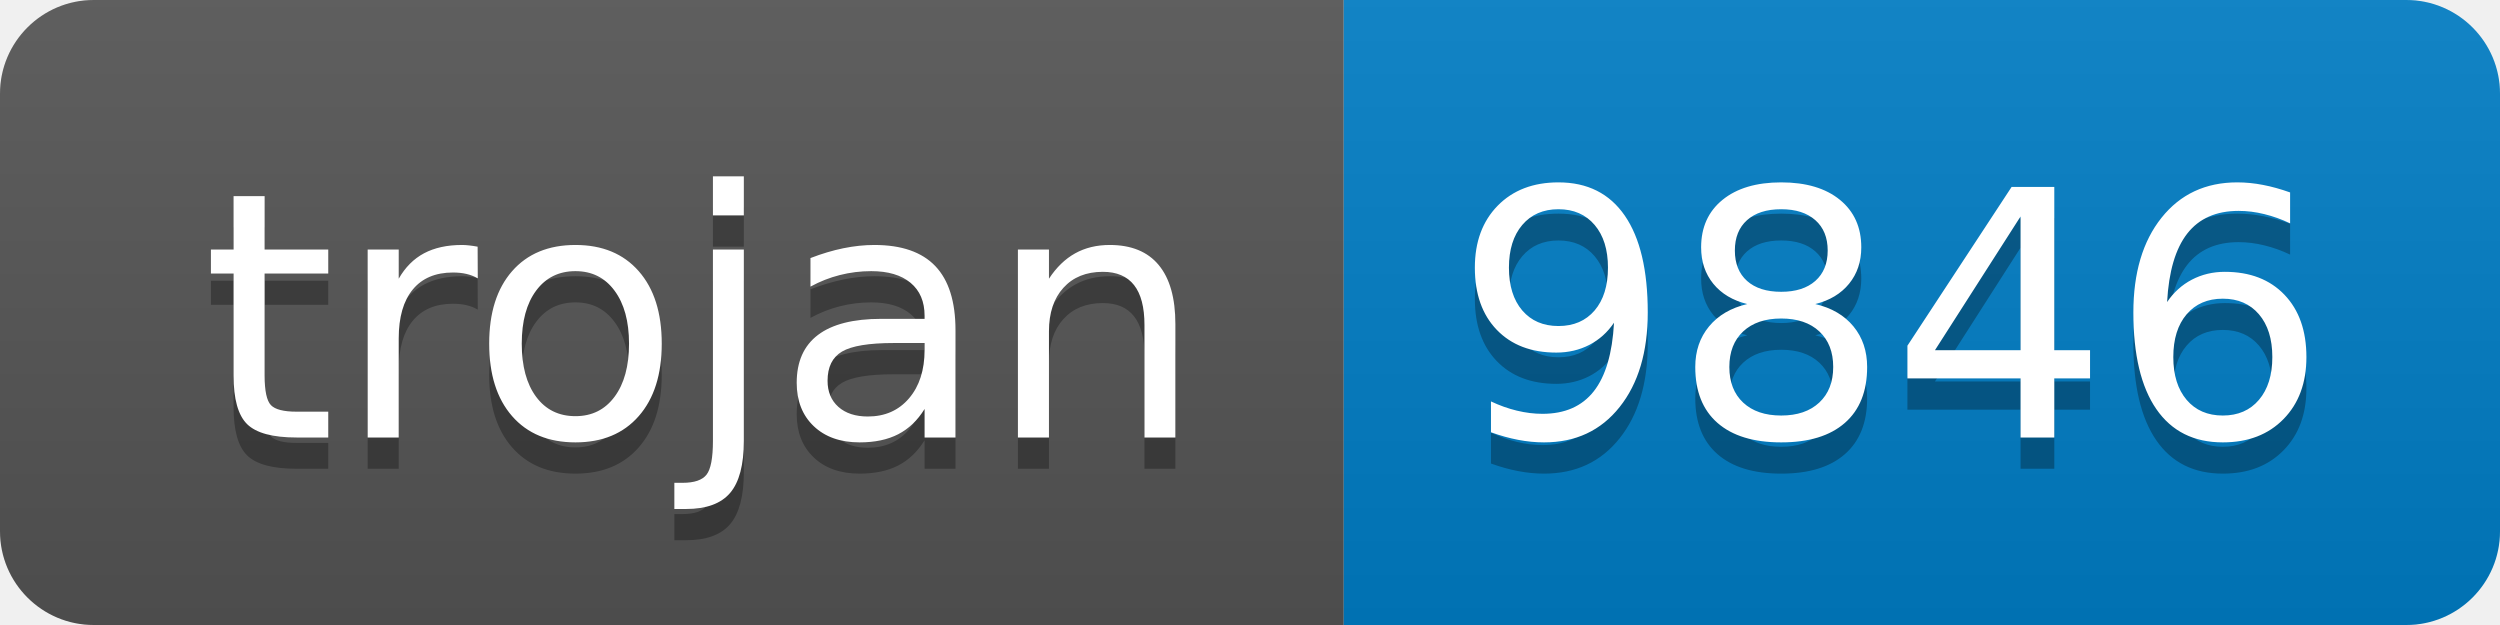
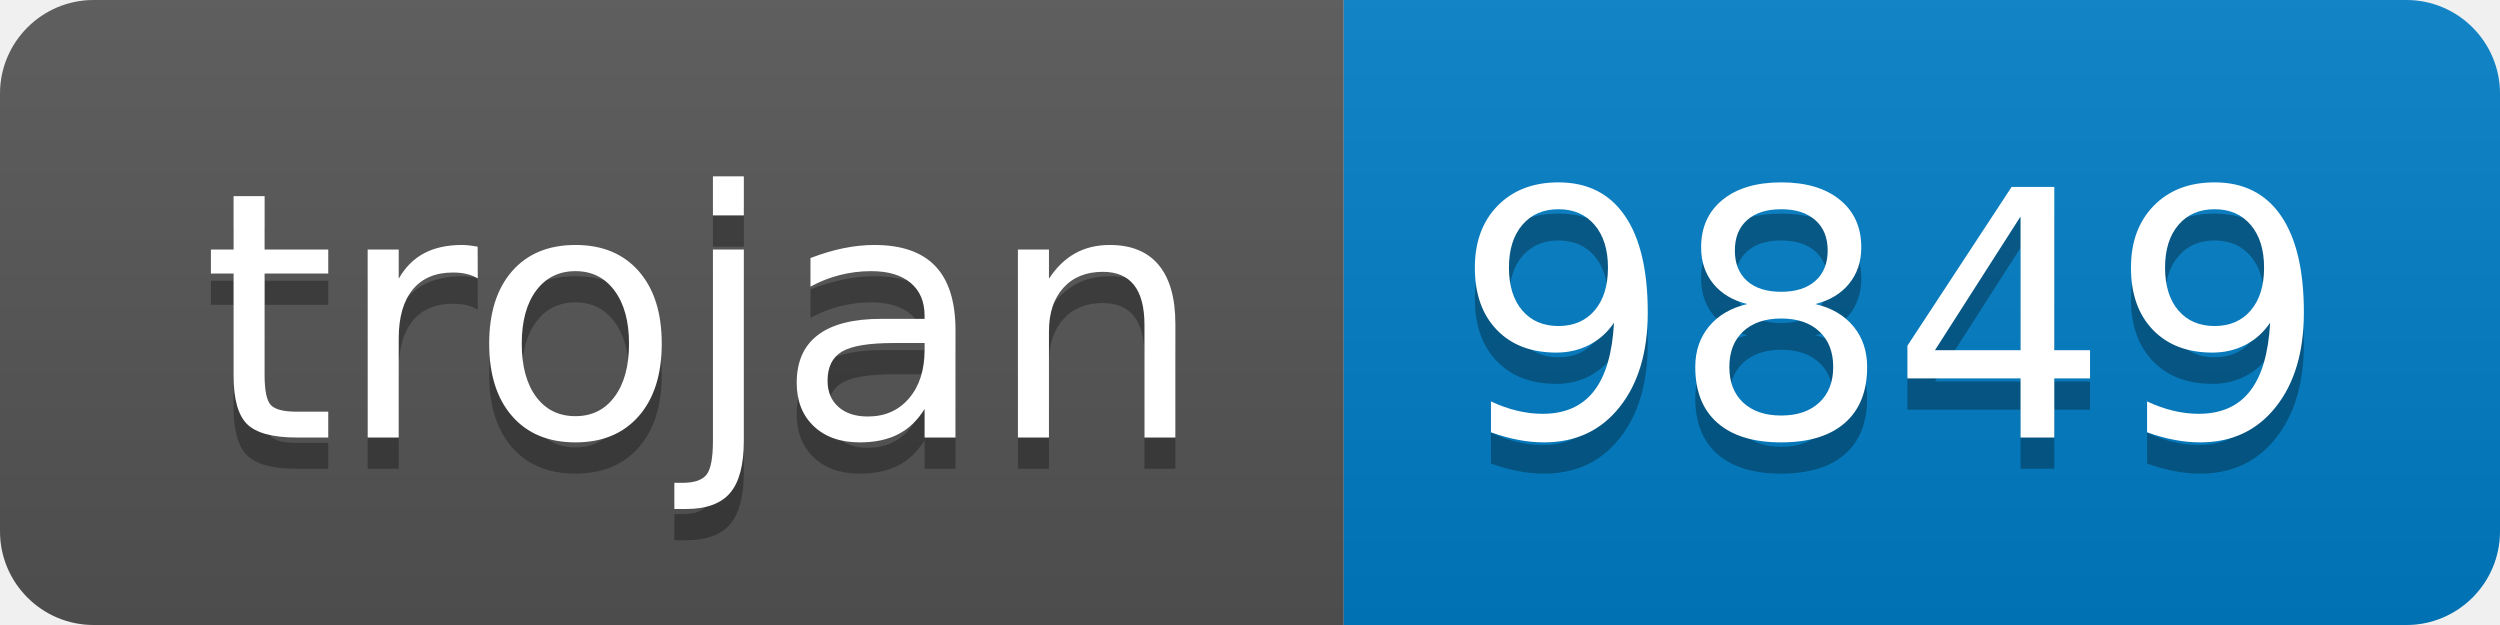
- <svg xmlns="http://www.w3.org/2000/svg" width="80" height="20" role="img" aria-label="trojan: 9846">
+ <svg xmlns="http://www.w3.org/2000/svg" width="80" height="20" role="img" aria-label="trojan: 9849">
  <linearGradient id="s" x2="0" y2="100%">
    <stop offset="0" stop-color="#bbb" stop-opacity=".1" />
    <stop offset="1" stop-opacity=".1" />
  </linearGradient>
  <clipPath id="r">
    <rect width="80" height="20" rx="3" fill="#fff" />
  </clipPath>
  <g clip-path="url(#r)">
    <rect width="43" height="20" fill="#555" />
    <rect x="43" width="37" height="20" fill="#007ec6" />
    <rect width="80" height="20" fill="url(#s)" />
  </g>
  <g fill="#fff" text-anchor="middle" font-family="Verdana,Geneva,DejaVu Sans,sans-serif" text-rendering="geometricPrecision" font-size="110">
    <text aria-hidden="true" x="225" y="150" fill="#010101" fill-opacity=".3" transform="scale(.1)" textLength="330">trojan</text>
    <text x="225" y="140" transform="scale(.1)" fill="#fff" textLength="330">trojan</text>
-     <text aria-hidden="true" x="605" y="150" fill="#010101" fill-opacity=".3" transform="scale(.1)" textLength="270">9846</text>
-     <text x="605" y="140" transform="scale(.1)" fill="#fff" textLength="270">9846</text>
+     <text aria-hidden="true" x="605" y="150" fill="#010101" fill-opacity=".3" transform="scale(.1)" textLength="270">9849</text>
+     <text x="605" y="140" transform="scale(.1)" fill="#fff" textLength="270">9849</text>
  </g>
</svg>
